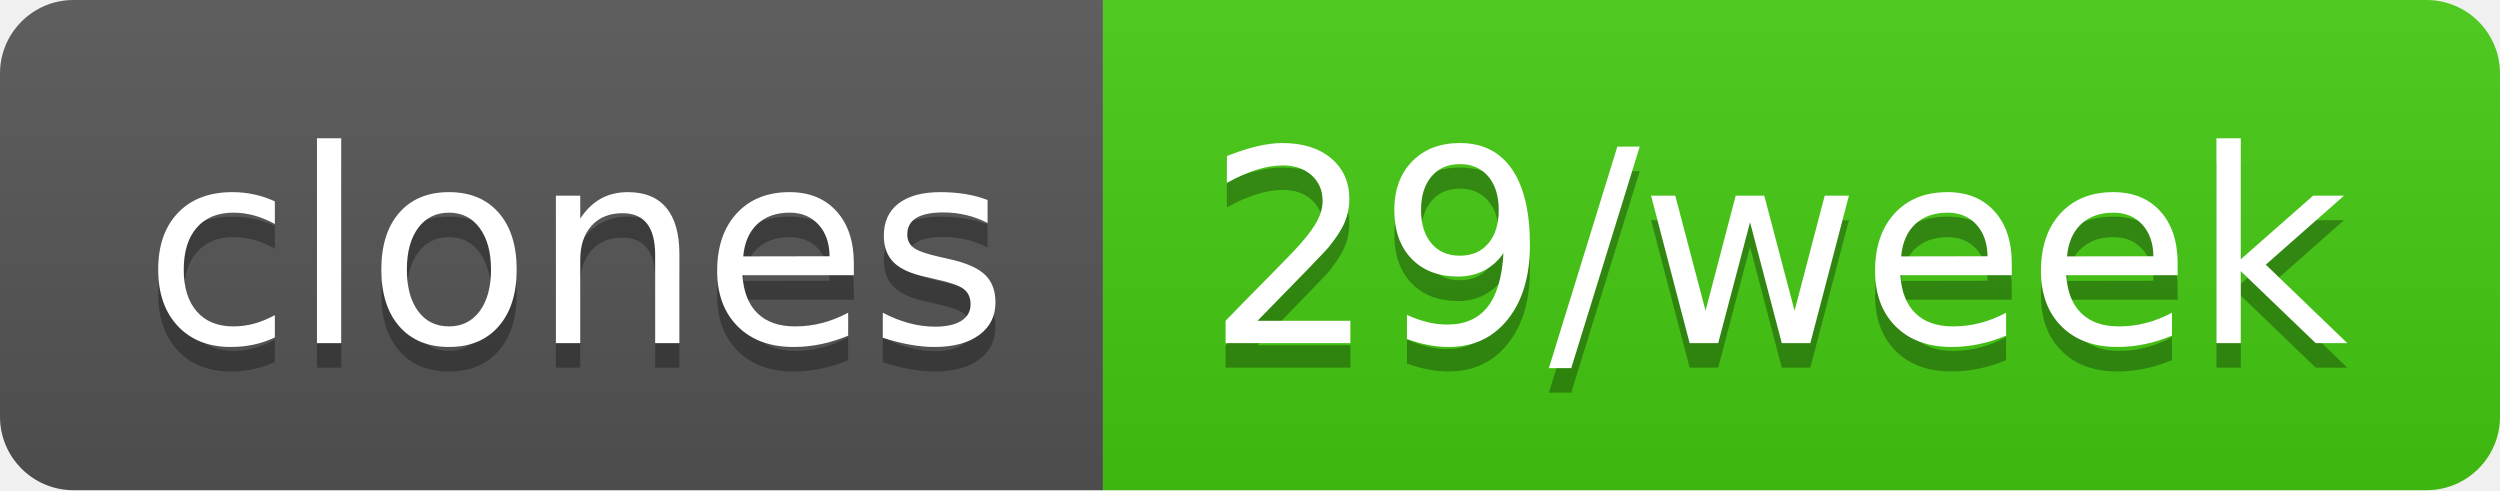
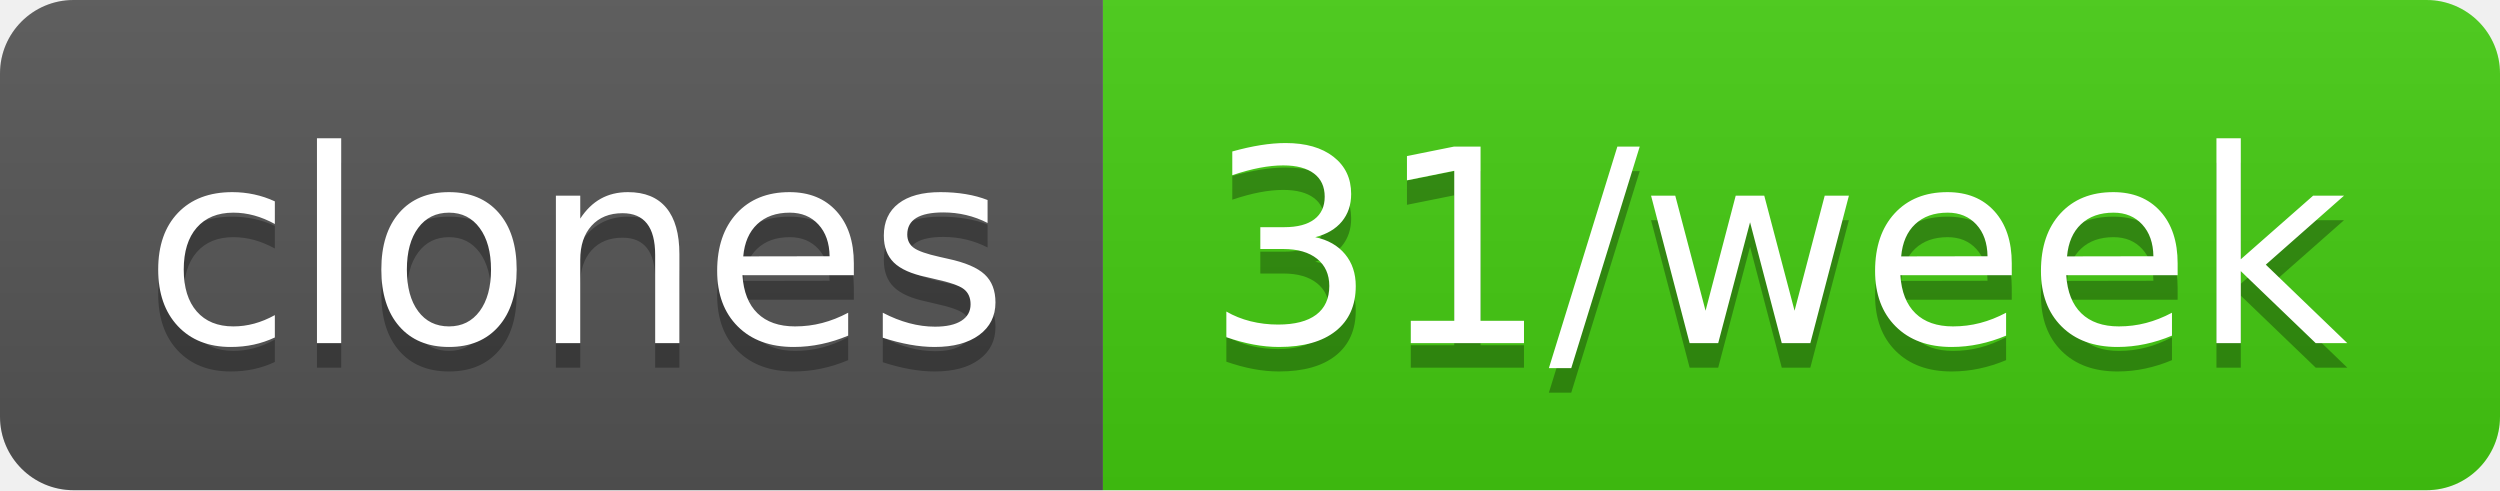
- <svg xmlns="http://www.w3.org/2000/svg" width="102" height="20" role="img" aria-label="clones: 29/week">
+ <svg xmlns="http://www.w3.org/2000/svg" width="102" height="20" role="img" aria-label="clones: 31/week">
  <linearGradient id="s" x2="0" y2="100%">
    <stop offset="0" stop-color="#bbb" stop-opacity=".1" />
    <stop offset="1" stop-opacity=".1" />
  </linearGradient>
  <clipPath id="r">
    <rect width="102" height="20" rx="3" fill="#fff" />
  </clipPath>
  <g clip-path="url(#r)">
    <rect width="45" height="20" fill="#555" />
    <rect x="45" width="57" height="20" fill="#4c1" />
    <rect width="102" height="20" fill="url(#s)" />
  </g>
  <g fill="#fff" text-anchor="middle" font-family="Verdana,Geneva,DejaVu Sans,sans-serif" text-rendering="geometricPrecision" font-size="110">
    <text aria-hidden="true" x="235" y="150" fill="#010101" fill-opacity=".3" transform="scale(.1)" textLength="350">clones</text>
    <text x="235" y="140" transform="scale(.1)" fill="#fff" textLength="350">clones</text>
-     <text aria-hidden="true" x="725" y="150" fill="#010101" fill-opacity=".3" transform="scale(.1)" textLength="470">29/week</text>
-     <text x="725" y="140" transform="scale(.1)" fill="#fff" textLength="470">29/week</text>
+     <text aria-hidden="true" x="725" y="150" fill="#010101" fill-opacity=".3" transform="scale(.1)" textLength="470">31/week</text>
+     <text x="725" y="140" transform="scale(.1)" fill="#fff" textLength="470">31/week</text>
  </g>
</svg>
